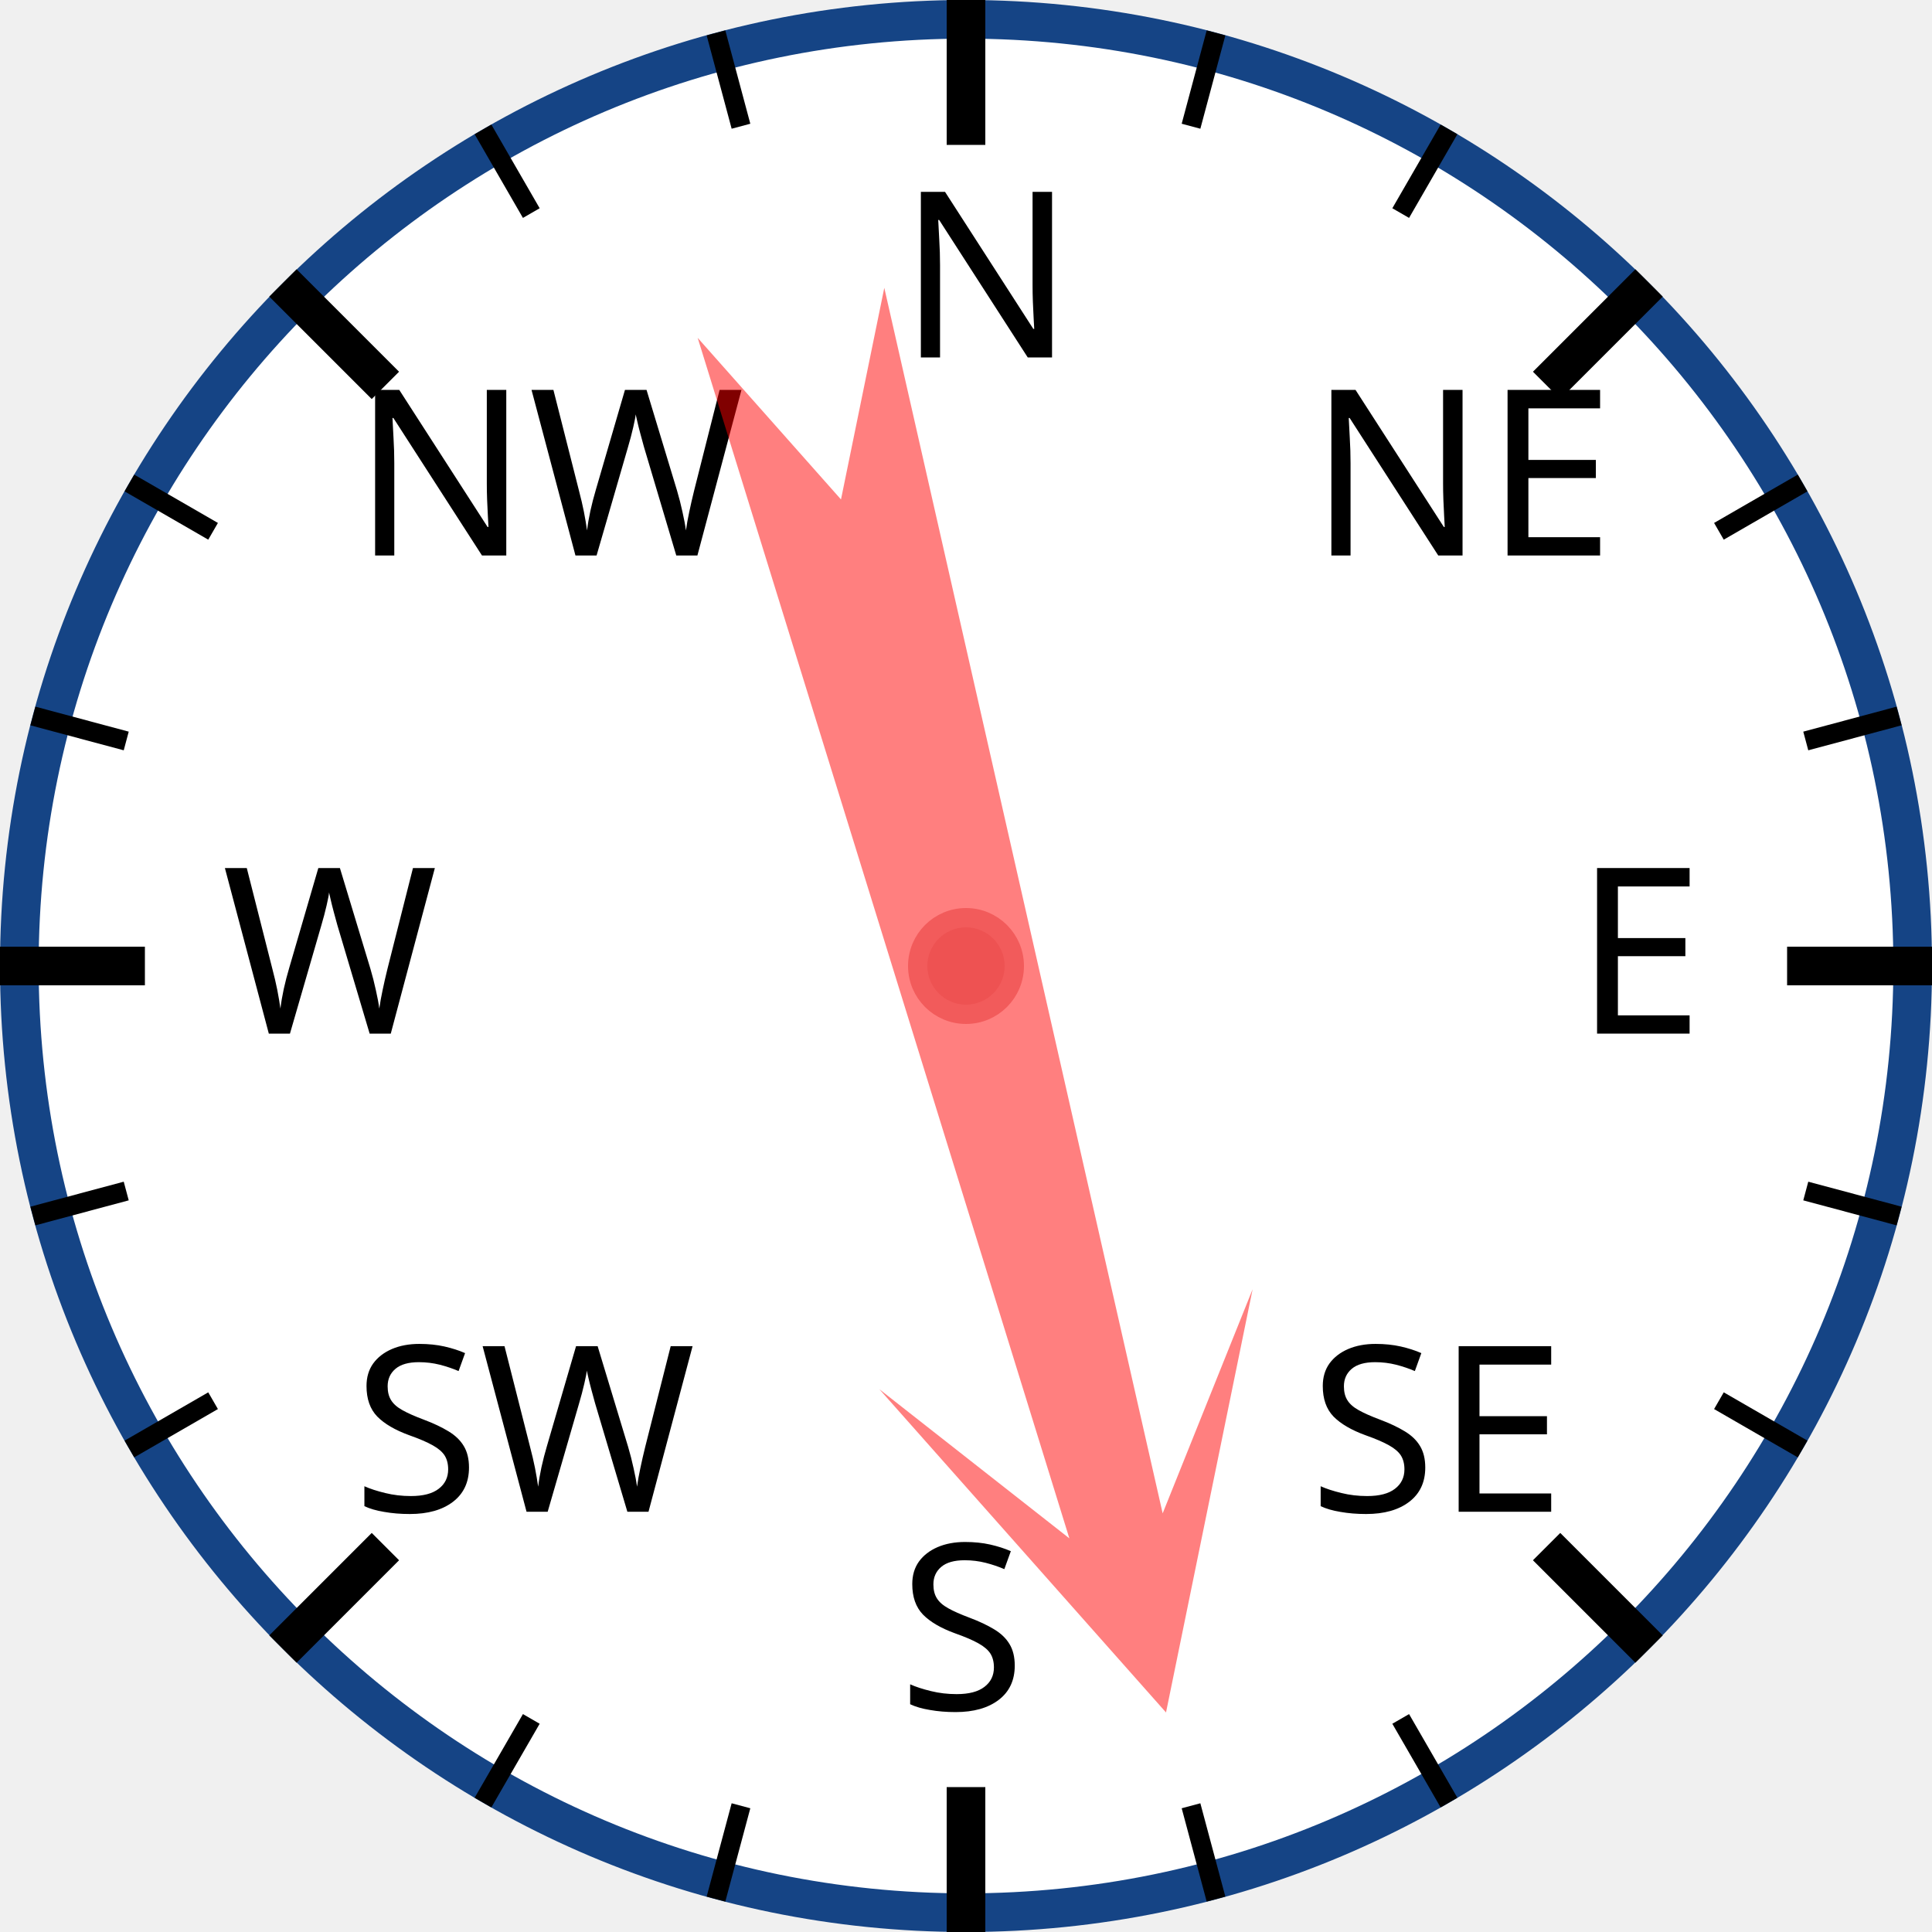
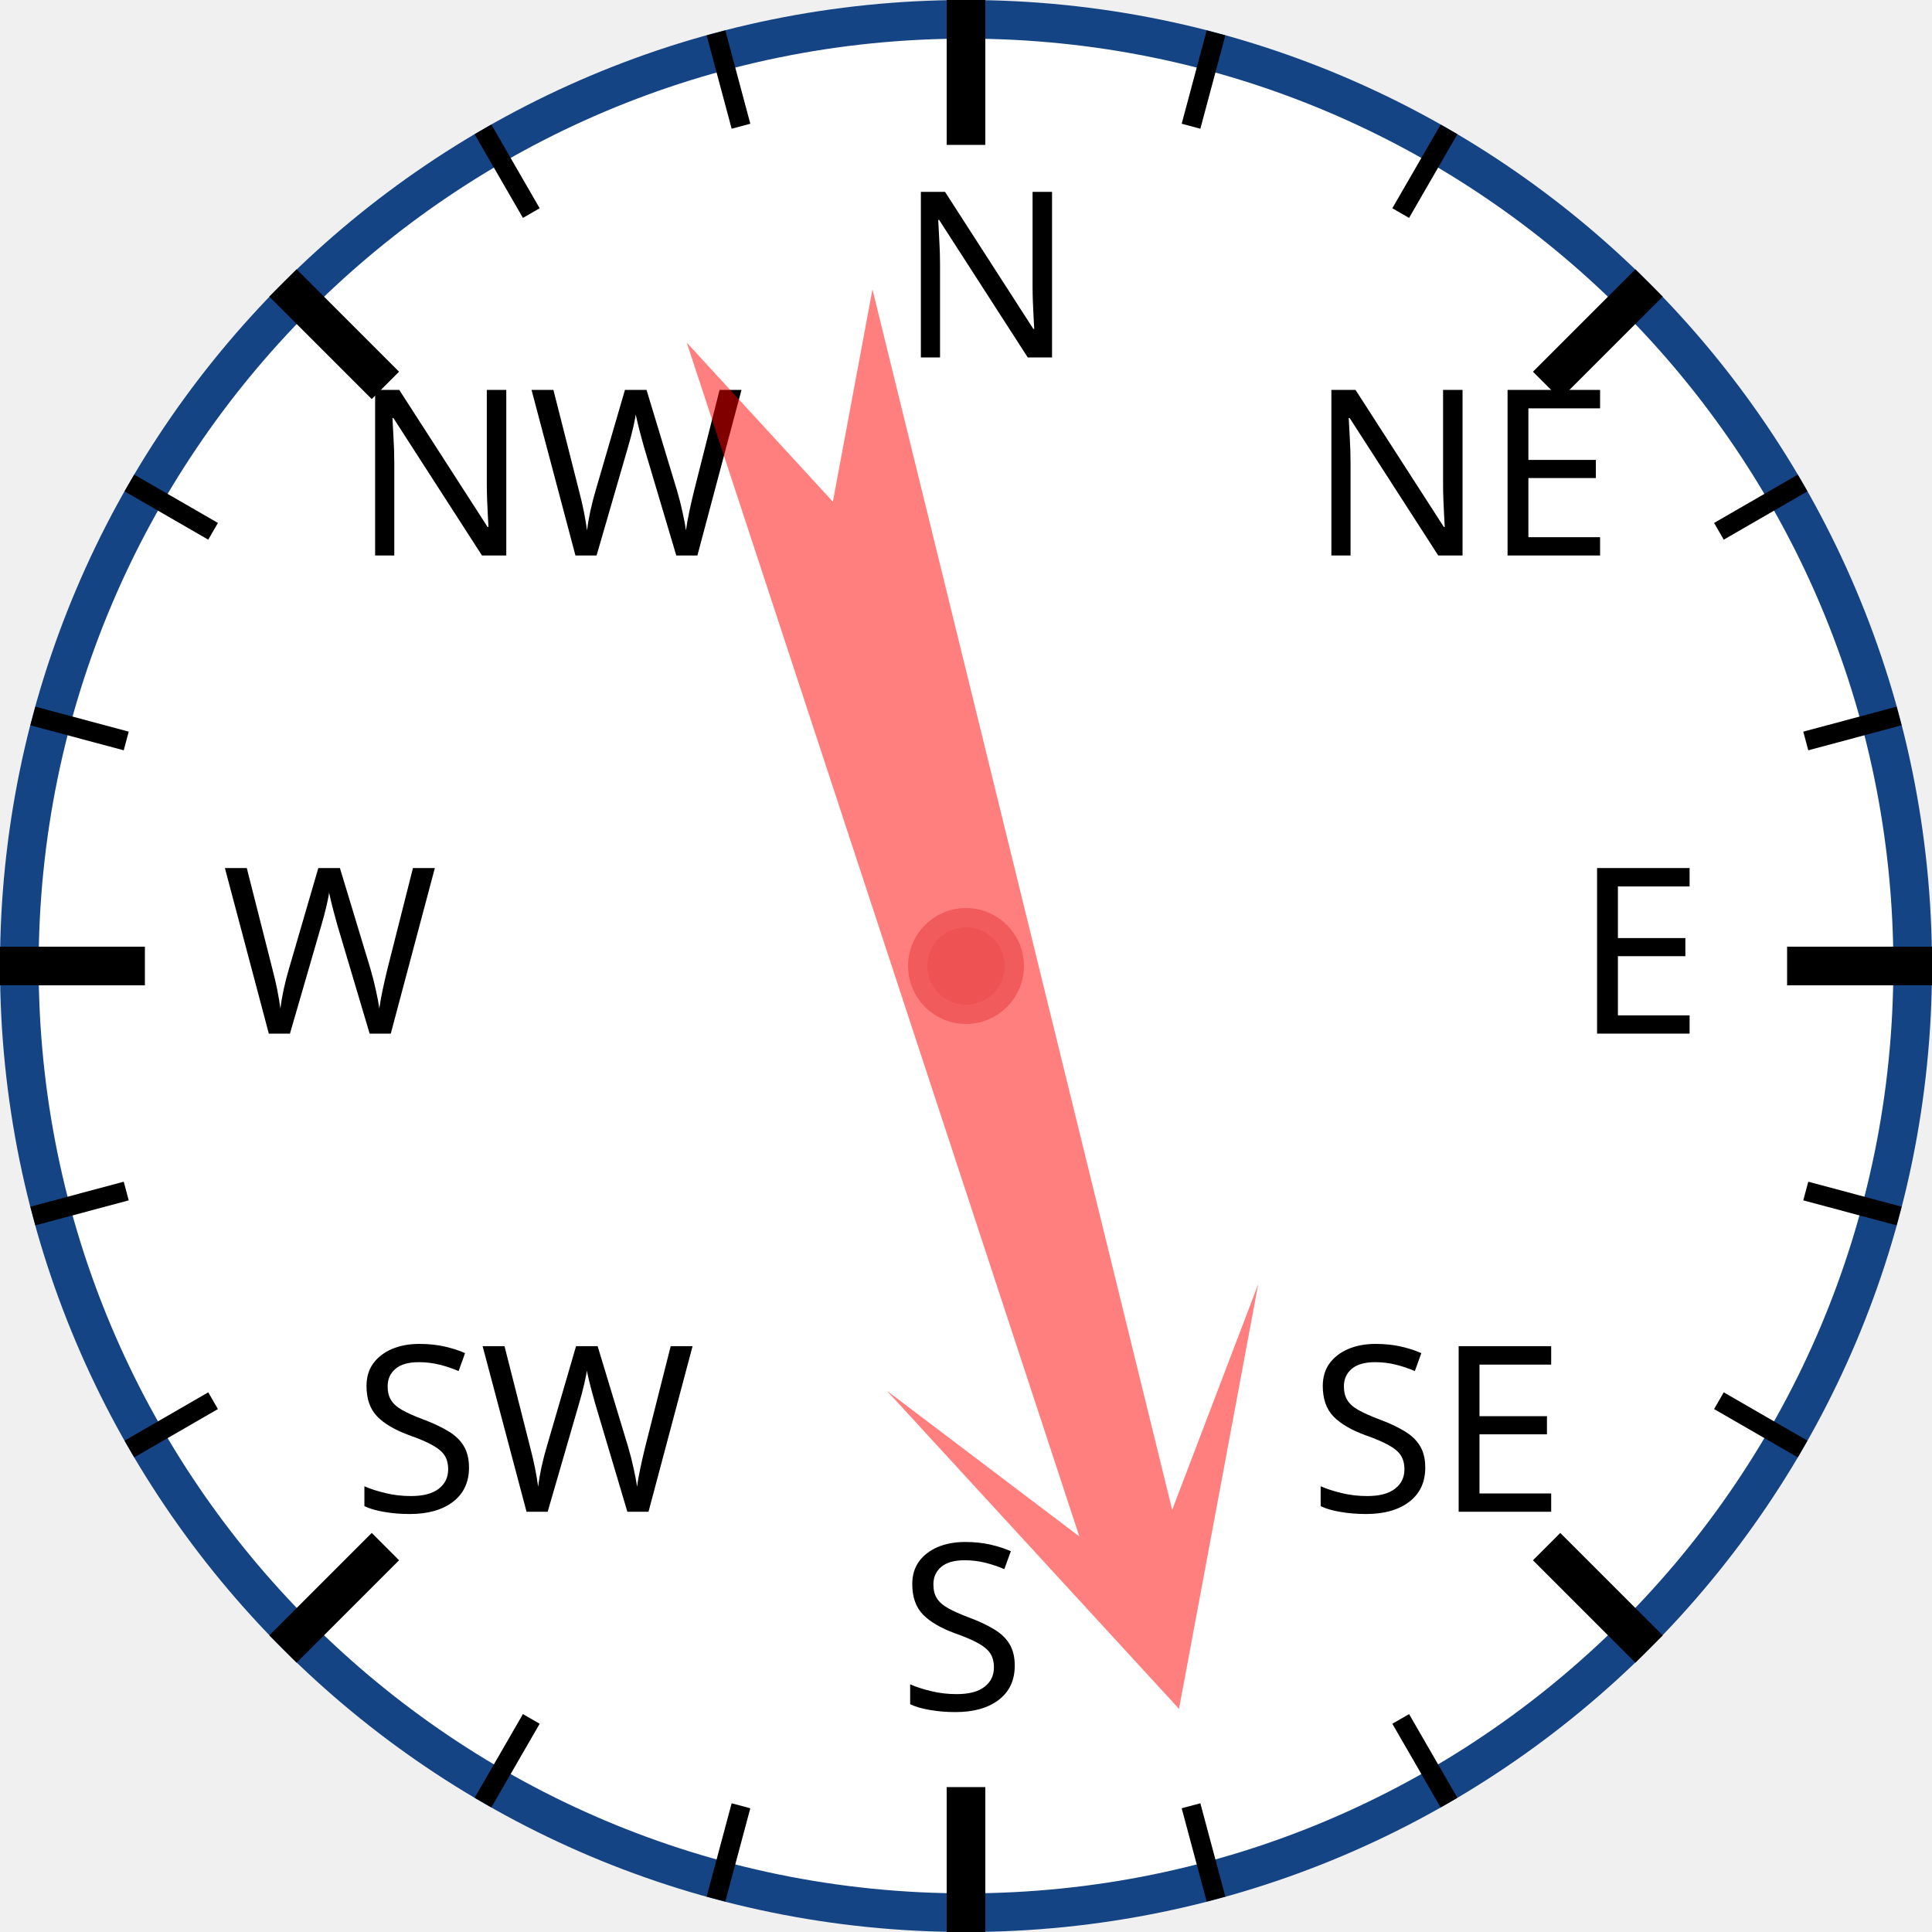
<svg xmlns="http://www.w3.org/2000/svg" width="120px" height="120px" viewBox="0 0 200 200">
  <circle cx="100" cy="100" r="98" style="fill: white; stroke: #154485; stroke-width: 4;" />
  <text x="93.0" y="37.0" style="font-family: sans-serif; font-size: 18pt;">N</text>
  <line x1="100.0" y1="0.0" x2="100.0" y2="15.0" style="stroke: black; stroke-width: 4;" />
  <line x1="74.118" y1="3.407" x2="76.706" y2="13.067" style="stroke: black; stroke-width: 2;" />
  <line x1="50" y1="13.397" x2="55" y2="22.058" style="stroke: black; stroke-width: 2;" />
  <text x="36.503" y="57.503" style="font-family: sans-serif; font-size: 18pt;">NW</text>
  <line x1="29.289" y1="29.289" x2="39.896" y2="39.896" style="stroke: black; stroke-width: 4;" />
  <line x1="13.397" y1="50" x2="22.058" y2="55" style="stroke: black; stroke-width: 2;" />
  <line x1="3.407" y1="74.118" x2="13.067" y2="76.706" style="stroke: black; stroke-width: 2;" />
  <text x="23.0" y="107.0" style="font-family: sans-serif; font-size: 18pt;">W</text>
  <line x1="0.0" y1="100.0" x2="15.0" y2="100.0" style="stroke: black; stroke-width: 4;" />
  <line x1="3.407" y1="125.882" x2="13.067" y2="123.294" style="stroke: black; stroke-width: 2;" />
  <line x1="13.397" y1="150" x2="22.058" y2="145" style="stroke: black; stroke-width: 2;" />
  <text x="36.503" y="156.497" style="font-family: sans-serif; font-size: 18pt;">SW</text>
  <line x1="29.289" y1="170.711" x2="39.896" y2="160.104" style="stroke: black; stroke-width: 4;" />
  <line x1="50" y1="186.603" x2="55" y2="177.942" style="stroke: black; stroke-width: 2;" />
  <line x1="74.118" y1="196.593" x2="76.706" y2="186.933" style="stroke: black; stroke-width: 2;" />
  <text x="93" y="177.0" style="font-family: sans-serif; font-size: 18pt;">S</text>
  <line x1="100" y1="200.0" x2="100" y2="185.0" style="stroke: black; stroke-width: 4;" />
  <line x1="125.882" y1="196.593" x2="123.294" y2="186.933" style="stroke: black; stroke-width: 2;" />
  <line x1="150.0" y1="186.603" x2="145.0" y2="177.942" style="stroke: black; stroke-width: 2;" />
  <text x="135.497" y="156.497" style="font-family: sans-serif; font-size: 18pt;">SE</text>
  <line x1="170.711" y1="170.711" x2="160.104" y2="160.104" style="stroke: black; stroke-width: 4;" />
  <line x1="186.603" y1="150" x2="177.942" y2="145" style="stroke: black; stroke-width: 2;" />
  <line x1="196.593" y1="125.882" x2="186.933" y2="123.294" style="stroke: black; stroke-width: 2;" />
  <text x="163.0" y="107" style="font-family: sans-serif; font-size: 18pt;">E</text>
  <line x1="200.0" y1="100" x2="185.0" y2="100" style="stroke: black; stroke-width: 4;" />
  <line x1="196.593" y1="74.118" x2="186.933" y2="76.706" style="stroke: black; stroke-width: 2;" />
  <line x1="186.603" y1="50" x2="177.942" y2="55" style="stroke: black; stroke-width: 2;" />
  <text x="135.497" y="57.503" style="font-family: sans-serif; font-size: 18pt;">NE</text>
  <line x1="170.711" y1="29.289" x2="160.104" y2="39.896" style="stroke: black; stroke-width: 4;" />
  <line x1="150" y1="13.397" x2="145" y2="22.058" style="stroke: black; stroke-width: 2;" />
  <line x1="125.882" y1="3.407" x2="123.294" y2="13.067" style="stroke: black; stroke-width: 2;" />
-   <polygon points="100 20 120 60 105 40 110 170 100 150 90 170 95 40 80 60" style="fill: red; fill-opacity: 0.5;" transform="rotate(165,100,100)" />
+   <polygon points="100 20 120 60 105 40 110 170 100 150 90 170 95 40 80 60" style="fill: red; fill-opacity: 0.5;" transform="rotate(164,100,100)" />
  <circle cx="100" cy="100" r="5" style="fill: #EE5252; stroke: #F25B5B; stroke-width: 2;" />
</svg>
